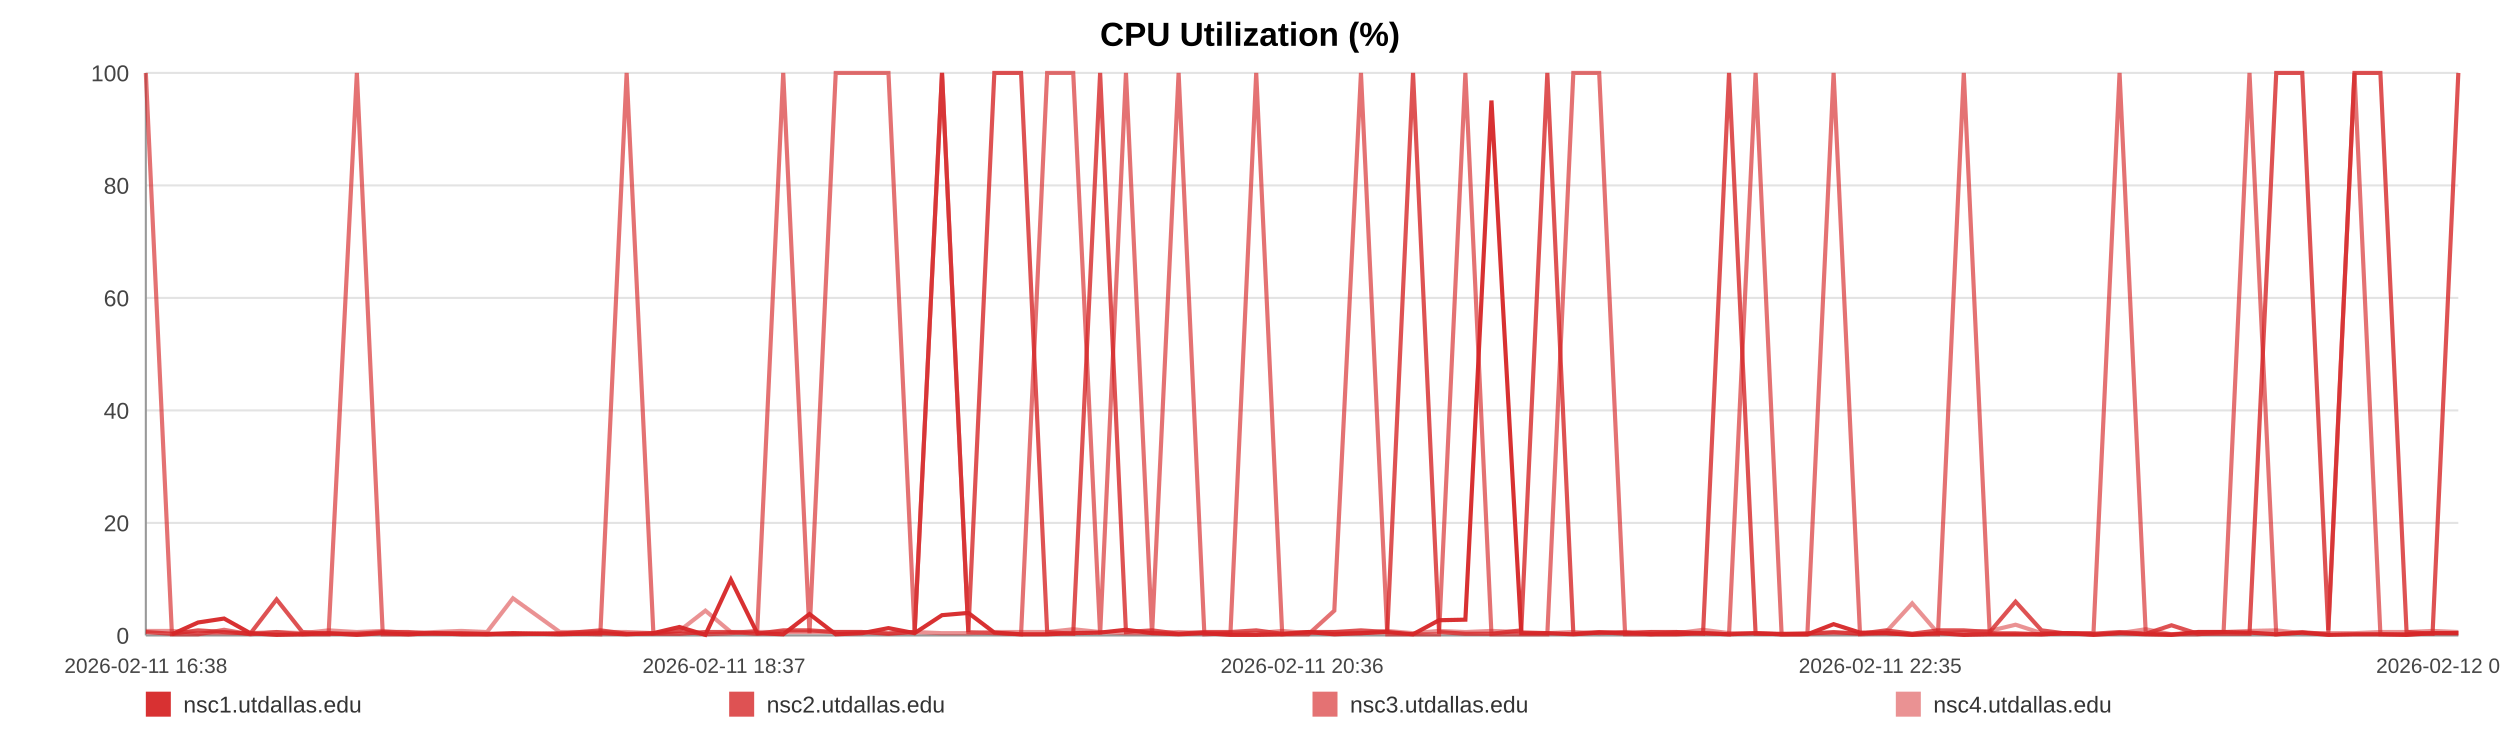
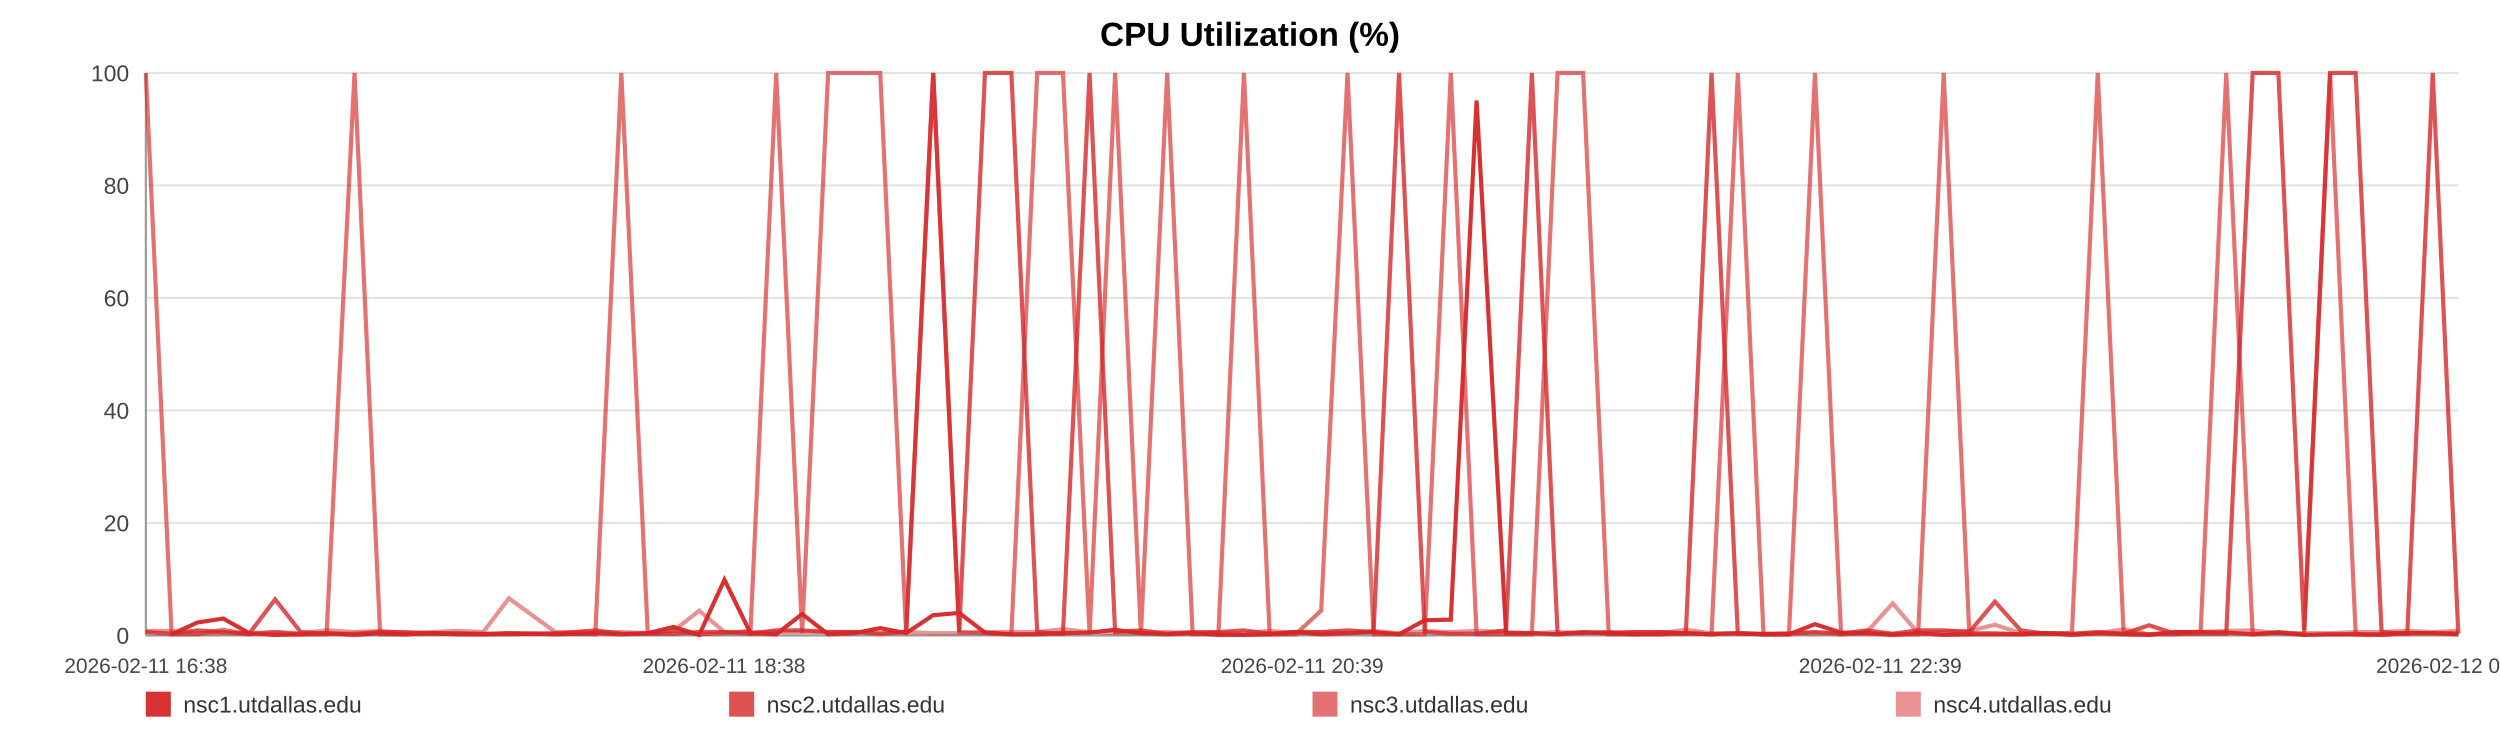
<svg xmlns="http://www.w3.org/2000/svg" width="1200" height="360" viewBox="0 0 1200 360" role="img" aria-label="CPU Utilization (%)">
  <rect width="100%" height="100%" fill="#ffffff" />
  <text x="600.0" y="22" text-anchor="middle" font-size="16" font-family="Arial, Helvetica, sans-serif" font-weight="bold">CPU Utilization (%)</text>
  <line x1="70" y1="35.00" x2="1180" y2="35.00" stroke="#e3e3e3" stroke-width="1" />
  <text x="62" y="39.00" text-anchor="end" font-size="11" fill="#444" font-family="Arial, Helvetica, sans-serif">100</text>
  <line x1="70" y1="89.00" x2="1180" y2="89.00" stroke="#e3e3e3" stroke-width="1" />
  <text x="62" y="93.00" text-anchor="end" font-size="11" fill="#444" font-family="Arial, Helvetica, sans-serif">80</text>
  <line x1="70" y1="143.00" x2="1180" y2="143.00" stroke="#e3e3e3" stroke-width="1" />
  <text x="62" y="147.00" text-anchor="end" font-size="11" fill="#444" font-family="Arial, Helvetica, sans-serif">60</text>
  <line x1="70" y1="197.00" x2="1180" y2="197.00" stroke="#e3e3e3" stroke-width="1" />
  <text x="62" y="201.00" text-anchor="end" font-size="11" fill="#444" font-family="Arial, Helvetica, sans-serif">40</text>
  <line x1="70" y1="251.00" x2="1180" y2="251.00" stroke="#e3e3e3" stroke-width="1" />
  <text x="62" y="255.00" text-anchor="end" font-size="11" fill="#444" font-family="Arial, Helvetica, sans-serif">20</text>
  <line x1="70" y1="305.00" x2="1180" y2="305.00" stroke="#e3e3e3" stroke-width="1" />
  <text x="62" y="309.00" text-anchor="end" font-size="11" fill="#444" font-family="Arial, Helvetica, sans-serif">0</text>
  <line x1="70" y1="35" x2="70" y2="305" stroke="#999" />
  <line x1="70" y1="305" x2="1180" y2="305" stroke="#999" />
  <text x="70.00" y="323" text-anchor="middle" font-size="10" fill="#444" font-family="Arial, Helvetica, sans-serif">2026-02-11 16:38</text>
-   <text x="347.50" y="323" text-anchor="middle" font-size="10" fill="#444" font-family="Arial, Helvetica, sans-serif">2026-02-11 18:37</text>
-   <text x="625.00" y="323" text-anchor="middle" font-size="10" fill="#444" font-family="Arial, Helvetica, sans-serif">2026-02-11 20:36</text>
-   <text x="902.50" y="323" text-anchor="middle" font-size="10" fill="#444" font-family="Arial, Helvetica, sans-serif">2026-02-11 22:35</text>
-   <text x="1180.00" y="323" text-anchor="middle" font-size="10" fill="#444" font-family="Arial, Helvetica, sans-serif">2026-02-12 00:35</text>
-   <polyline fill="none" stroke="#d62728" stroke-opacity="0.95" stroke-width="2" points="82.52,304.46 95.08,298.79 107.56,296.90 120.12,303.92 132.76,304.73 145.16,304.46 157.72,303.92 171.29,304.73 183.73,303.92 196.17,304.46 208.61,303.92 221.33,304.46 233.77,304.46 246.21,303.92 268.73,304.46 288.15,303.92 300.79,304.46 313.62,303.92 326.10,300.95 338.58,304.73 350.83,278.27 363.47,303.92 375.95,304.46 388.55,294.74 401.15,304.46 413.90,303.92 426.46,301.49 439.02,303.92 452.16,295.28 464.80,294.20 477.28,303.65 490.11,304.46 502.63,304.46 515.15,303.92 528.06,303.65 540.46,302.30 552.98,303.92 565.73,304.46 578.10,303.92 590.62,304.73 602.98,304.73 615.46,304.46 628.02,303.38 640.47,304.46 653.26,303.92 665.89,303.38 678.26,304.46 690.74,297.71 703.38,297.44 715.90,48.23 730.20,303.92 742.72,303.92 755.20,304.46 767.61,303.65 780.05,303.65 792.45,304.46 804.90,304.46 817.46,303.92 829.94,304.46 842.69,303.92 855.17,304.46 867.54,304.46 880.13,299.60 892.81,303.65 905.29,303.92 917.85,304.73 930.22,303.92 942.62,304.73 955.06,304.46 967.47,304.46 979.95,304.46 992.47,303.92 1004.87,304.73 1017.39,303.92 1029.95,304.46 1042.32,304.73 1054.91,303.38 1067.32,303.38 1079.76,303.65 1092.59,304.46 1105.07,303.65 1117.55,304.73 1130.15,304.46 1142.59,304.46 1155.15,304.73 1167.63,303.92 1180.00,303.92" />
-   <polyline fill="none" stroke="#d62728" stroke-opacity="0.80" stroke-width="2" points="70.00,303.38 82.52,304.19 95.08,302.57 107.56,303.38 120.12,304.19 132.76,287.72 145.16,303.38 157.72,304.19 171.29,304.19 183.73,303.38 196.17,303.38 208.61,304.19 221.33,304.19 233.77,304.19 246.21,304.19 268.73,304.19 288.15,302.57 300.79,304.19 313.62,304.19 326.10,304.19 338.58,303.38 350.83,303.38 363.47,304.19 375.95,302.57 388.55,302.57 401.15,303.38 413.90,303.38 426.46,304.19 439.02,303.38 452.16,35.00 464.80,303.38 477.28,35.00 490.11,35.00 502.63,303.38 515.15,304.19 528.06,35.00 540.46,303.38 552.98,302.57 565.73,304.19 578.10,303.38 590.62,303.38 602.98,302.57 615.46,304.19 628.02,303.38 640.47,303.38 653.26,302.57 665.89,303.38 678.26,35.00 690.74,303.38 703.38,304.19 715.90,304.19 730.20,302.57 742.72,35.00 755.20,304.19 767.61,303.38 780.05,304.19 792.45,303.38 804.90,303.38 817.46,304.19 829.94,35.00 842.69,304.19 855.17,304.19 867.54,304.19 880.13,303.38 892.81,304.19 905.29,302.57 917.85,304.19 930.22,302.57 942.62,302.57 955.06,303.38 967.47,288.80 979.95,302.57 992.47,304.19 1004.87,304.19 1017.39,303.38 1029.95,304.19 1042.32,300.14 1054.91,304.19 1067.32,304.19 1079.76,304.19 1092.59,35.00 1105.07,35.00 1117.55,302.57 1130.15,35.00 1142.59,35.00 1155.15,303.38 1167.63,304.19 1180.00,35.00" />
-   <polyline fill="none" stroke="#d62728" stroke-opacity="0.65" stroke-width="2" points="70.00,35.00 82.52,304.46 95.08,304.46 107.56,302.30 120.12,304.46 132.76,303.38 145.16,304.46 157.72,304.46 171.29,35.00 183.73,304.46 196.17,304.46 208.61,303.92 221.33,303.92 233.77,304.46 246.21,304.46 268.73,303.92 288.15,304.46 300.79,35.00 313.62,303.92 326.10,302.84 338.58,304.46 350.83,303.92 363.47,302.84 375.95,35.00 388.55,303.92 401.15,35.00 413.90,35.00 426.46,35.00 439.02,303.92 452.16,35.00 464.80,303.38 477.28,303.92 490.11,304.46 502.63,35.00 515.15,35.00 528.06,304.46 540.46,35.00 552.98,304.46 565.73,35.00 578.10,304.46 590.62,303.92 602.98,35.00 615.46,304.46 628.02,304.46 640.47,293.12 653.26,35.00 665.89,304.46 678.26,304.46 690.74,304.46 703.38,35.00 715.90,304.46 730.20,304.46 742.72,304.46 755.20,35.00 767.61,35.00 780.05,304.46 792.45,304.46 804.90,303.38 817.46,303.92 829.94,304.46 842.69,35.00 855.17,304.46 867.54,304.46 880.13,35.00 892.81,304.46 905.29,303.92 917.85,304.46 930.22,304.46 942.62,35.00 955.06,303.92 967.47,303.92 979.95,304.46 992.47,303.92 1004.87,303.92 1017.39,35.00 1029.95,303.92 1042.32,304.46 1054.91,304.46 1067.32,303.38 1079.76,35.00 1092.59,304.46 1105.07,303.38 1117.55,304.46 1130.15,35.00 1142.59,304.46 1155.15,304.46 1167.63,303.92 1180.00,303.92" />
-   <polyline fill="none" stroke="#d62728" stroke-opacity="0.50" stroke-width="2" points="70.00,302.84 82.52,302.84 95.08,303.92 107.56,303.92 120.12,303.92 132.76,303.38 145.16,303.92 157.72,302.57 171.29,303.38 183.73,302.84 196.17,303.92 208.61,303.38 221.33,302.84 233.77,303.38 246.21,287.18 268.73,303.38 288.15,303.38 300.79,303.38 313.62,303.92 326.10,302.84 338.58,293.12 350.83,303.38 363.47,303.38 375.95,303.38 388.55,303.38 401.15,303.38 413.90,303.38 426.46,303.92 439.02,303.38 452.16,303.92 464.80,303.92 477.28,303.38 490.11,303.38 502.63,303.38 515.15,302.03 528.06,303.38 540.46,303.92 552.98,303.92 565.73,303.38 578.10,303.92 590.62,303.92 602.98,303.92 615.46,302.84 628.02,303.92 640.47,303.38 653.26,303.92 665.89,302.84 678.26,303.92 690.74,302.84 703.38,303.38 715.90,302.84 730.20,303.38 742.72,303.92 755.20,303.38 767.61,303.92 780.05,303.38 792.45,303.38 804.90,303.92 817.46,302.30 829.94,303.92 842.69,303.92 855.17,304.46 867.54,303.92 880.13,303.92 892.81,303.92 905.29,303.38 917.85,289.61 930.22,303.92 942.62,303.38 955.06,302.84 967.47,299.87 979.95,303.92 992.47,303.92 1004.87,304.46 1017.39,303.92 1029.95,302.03 1042.32,304.46 1054.91,303.38 1067.32,303.38 1079.76,302.84 1092.59,302.57 1105.07,303.92 1117.55,303.92 1130.15,303.92 1142.59,303.38 1155.15,303.38 1167.63,302.84 1180.00,303.38" />
+   <text x="347.50" y="323" text-anchor="middle" font-size="10" fill="#444" font-family="Arial, Helvetica, sans-serif">2026-02-11 18:38</text>
+   <text x="625.00" y="323" text-anchor="middle" font-size="10" fill="#444" font-family="Arial, Helvetica, sans-serif">2026-02-11 20:39</text>
+   <text x="902.50" y="323" text-anchor="middle" font-size="10" fill="#444" font-family="Arial, Helvetica, sans-serif">2026-02-11 22:39</text>
+   <text x="1180.00" y="323" text-anchor="middle" font-size="10" fill="#444" font-family="Arial, Helvetica, sans-serif">2026-02-12 00:40</text>
+   <polyline fill="none" stroke="#d62728" stroke-opacity="0.95" stroke-width="2" points="82.38,304.46 94.80,298.79 107.15,296.90 119.57,303.92 132.06,304.73 144.33,304.46 156.75,303.92 170.17,304.73 182.47,303.92 194.78,304.46 207.08,303.92 219.66,304.46 231.96,304.46 244.27,303.92 266.54,304.46 285.74,303.92 298.24,304.46 310.93,303.92 323.27,300.95 335.62,304.73 347.73,278.27 360.23,303.92 372.57,304.46 385.03,294.74 397.49,304.46 410.10,303.92 422.52,301.49 434.94,303.92 447.94,295.28 460.43,294.20 472.78,303.65 485.46,304.46 497.85,304.46 510.23,303.92 522.99,303.65 535.26,302.30 547.64,303.92 560.25,304.46 572.48,303.92 584.86,304.73 597.09,304.73 609.44,304.46 621.86,303.38 634.16,304.46 646.81,303.92 659.31,303.38 671.54,304.46 683.88,297.71 696.38,297.44 708.76,48.23 722.91,303.92 735.29,303.92 747.63,304.46 759.90,303.65 772.20,303.65 784.47,304.46 796.77,304.46 809.19,303.92 821.54,304.46 834.15,303.92 846.49,304.46 858.72,304.46 871.18,299.60 883.72,303.65 896.06,303.92 908.48,304.73 920.71,303.92 932.98,304.73 945.28,304.46 957.55,304.46 969.89,304.46 982.27,303.92 994.54,304.73 1006.92,303.92 1019.34,304.46 1031.57,304.73 1044.03,303.38 1056.30,303.38 1068.60,303.65 1081.29,304.46 1093.63,303.65 1105.98,304.73 1118.44,304.46 1130.74,304.46 1143.16,304.73 1155.50,303.92 1167.73,303.92 1180.00,304.46" />
+   <polyline fill="none" stroke="#d62728" stroke-opacity="0.80" stroke-width="2" points="70.00,303.38 82.38,304.19 94.80,302.57 107.15,303.38 119.57,304.19 132.06,287.72 144.33,303.38 156.75,304.19 170.17,304.19 182.47,303.38 194.78,303.38 207.08,304.19 219.66,304.19 231.96,304.19 244.27,304.19 266.54,304.19 285.74,302.57 298.24,304.19 310.93,304.19 323.27,304.19 335.62,303.38 347.73,303.38 360.23,304.19 372.57,302.57 385.03,302.57 397.49,303.38 410.10,303.38 422.52,304.19 434.94,303.38 447.94,35.00 460.43,303.38 472.78,35.00 485.46,35.00 497.85,303.38 510.23,304.19 522.99,35.00 535.26,303.38 547.64,302.57 560.25,304.19 572.48,303.38 584.86,303.38 597.09,302.57 609.44,304.19 621.86,303.38 634.16,303.38 646.81,302.57 659.31,303.38 671.54,35.00 683.88,303.38 696.38,304.19 708.76,304.19 722.91,302.57 735.29,35.00 747.63,304.19 759.90,303.38 772.20,304.19 784.47,303.38 796.77,303.38 809.19,304.19 821.54,35.00 834.15,304.19 846.49,304.19 858.72,304.19 871.18,303.38 883.72,304.19 896.06,302.57 908.48,304.19 920.71,302.57 932.98,302.57 945.28,303.38 957.55,288.80 969.89,302.57 982.27,304.19 994.54,304.19 1006.92,303.38 1019.34,304.19 1031.57,300.14 1044.03,304.19 1056.30,304.19 1068.60,304.19 1081.29,35.00 1093.63,35.00 1105.98,302.57 1118.44,35.00 1130.74,35.00 1143.16,303.38 1155.50,304.19 1167.73,35.00 1180.00,304.19" />
+   <polyline fill="none" stroke="#d62728" stroke-opacity="0.65" stroke-width="2" points="70.00,35.00 82.38,304.46 94.80,304.46 107.15,302.30 119.57,304.46 132.06,303.38 144.33,304.46 156.75,304.46 170.17,35.00 182.47,304.46 194.78,304.46 207.08,303.92 219.66,303.92 231.96,304.46 244.27,304.46 266.54,303.92 285.74,304.46 298.24,35.00 310.93,303.92 323.27,302.84 335.62,304.46 347.73,303.92 360.23,302.84 372.57,35.00 385.03,303.92 397.49,35.00 410.10,35.00 422.52,35.00 434.94,303.92 447.94,35.00 460.43,303.38 472.78,303.92 485.46,304.46 497.85,35.00 510.23,35.00 522.99,304.46 535.26,35.00 547.64,304.46 560.25,35.00 572.48,304.46 584.86,303.92 597.09,35.00 609.44,304.46 621.86,304.46 634.16,293.12 646.81,35.00 659.31,304.46 671.54,304.46 683.88,304.46 696.38,35.00 708.76,304.46 722.91,304.46 735.29,304.46 747.63,35.00 759.90,35.00 772.20,304.46 784.47,304.46 796.77,303.38 809.19,303.92 821.54,304.46 834.15,35.00 846.49,304.46 858.72,304.46 871.18,35.00 883.72,304.46 896.06,303.92 908.48,304.46 920.71,304.46 932.98,35.00 945.28,303.92 957.55,303.92 969.89,304.46 982.27,303.92 994.54,303.92 1006.92,35.00 1019.34,303.92 1031.57,304.46 1044.03,304.46 1056.30,303.38 1068.60,35.00 1081.29,304.46 1093.63,303.38 1105.98,304.46 1118.44,35.00 1130.74,304.46 1143.16,304.46 1155.50,303.92 1167.73,303.92 1180.00,303.92" />
+   <polyline fill="none" stroke="#d62728" stroke-opacity="0.50" stroke-width="2" points="70.00,302.84 82.38,302.84 94.80,303.92 107.15,303.92 119.57,303.92 132.06,303.38 144.33,303.92 156.75,302.57 170.17,303.38 182.47,302.84 194.78,303.92 207.08,303.38 219.66,302.84 231.96,303.38 244.27,287.18 266.54,303.38 285.74,303.38 298.24,303.38 310.93,303.92 323.27,302.84 335.62,293.12 347.73,303.38 360.23,303.38 372.57,303.38 385.03,303.38 397.49,303.38 410.10,303.38 422.52,303.92 434.94,303.38 447.94,303.92 460.43,303.92 472.78,303.38 485.46,303.38 497.85,303.38 510.23,302.03 522.99,303.38 535.26,303.92 547.64,303.92 560.25,303.38 572.48,303.92 584.86,303.92 597.09,303.92 609.44,302.84 621.86,303.92 634.16,303.38 646.81,303.92 659.31,302.84 671.54,303.92 683.88,302.84 696.38,303.38 708.76,302.84 722.91,303.38 735.29,303.92 747.63,303.38 759.90,303.92 772.20,303.38 784.47,303.38 796.77,303.92 809.19,302.30 821.54,303.92 834.15,303.92 846.49,304.46 858.72,303.92 871.18,303.92 883.72,303.92 896.06,303.38 908.48,289.61 920.71,303.92 932.98,303.38 945.28,302.84 957.55,299.87 969.89,303.92 982.27,303.92 994.54,304.46 1006.92,303.92 1019.34,302.03 1031.57,304.46 1044.03,303.38 1056.30,303.38 1068.60,302.84 1081.29,302.57 1093.63,303.92 1105.98,303.92 1118.44,303.92 1130.74,303.38 1143.16,303.38 1155.50,302.84 1167.73,303.38 1180.00,302.84" />
  <rect x="70" y="332" width="12" height="12" fill="#d62728" fill-opacity="0.95" />
  <text x="88" y="342" font-size="11" fill="#333" font-family="Arial, Helvetica, sans-serif">nsc1.utdallas.edu</text>
  <rect x="350" y="332" width="12" height="12" fill="#d62728" fill-opacity="0.80" />
  <text x="368" y="342" font-size="11" fill="#333" font-family="Arial, Helvetica, sans-serif">nsc2.utdallas.edu</text>
  <rect x="630" y="332" width="12" height="12" fill="#d62728" fill-opacity="0.65" />
  <text x="648" y="342" font-size="11" fill="#333" font-family="Arial, Helvetica, sans-serif">nsc3.utdallas.edu</text>
  <rect x="910" y="332" width="12" height="12" fill="#d62728" fill-opacity="0.50" />
  <text x="928" y="342" font-size="11" fill="#333" font-family="Arial, Helvetica, sans-serif">nsc4.utdallas.edu</text>
</svg>
